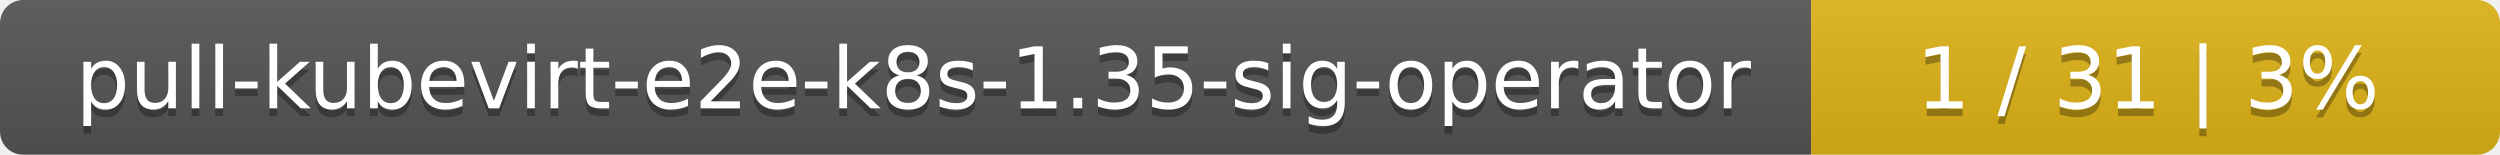
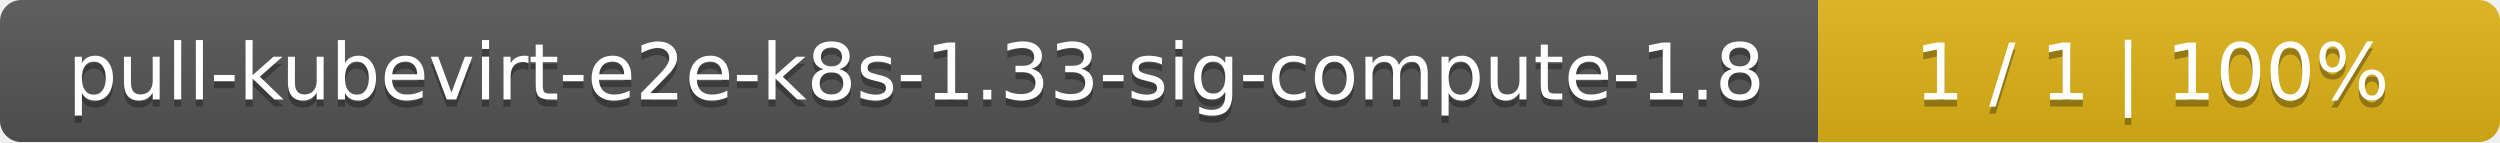
- <svg xmlns="http://www.w3.org/2000/svg" width="323" height="20">
+ <svg xmlns="http://www.w3.org/2000/svg" width="352" height="20">
  <linearGradient id="smooth" x2="0" y2="100%">
    <stop offset="0" stop-color="#bbb" stop-opacity=".1" />
    <stop offset="1" stop-opacity=".1" />
  </linearGradient>
  <mask id="round">
-     <rect width="323" height="20" rx="3" fill="#fff" />
+     <rect width="352" height="20" rx="3" fill="#fff" />
  </mask>
  <g mask="url(#round)">
-     <rect width="234" height="20" fill="#555" />
-     <rect x="234" width="89" height="20" fill="#dfb317" />
-     <rect width="323" height="20" fill="url(#smooth)" />
+     <rect width="256" height="20" fill="#555" />
+     <rect x="256" width="96" height="20" fill="#dfb317" />
+     <rect width="352" height="20" fill="url(#smooth)" />
  </g>
  <g fill="#fff" text-anchor="middle" font-family="DejaVu Sans,Verdana,Geneva,sans-serif" font-size="11">
-     <text x="118" y="15" fill="#010101" fill-opacity=".3">pull-kubevirt-e2e-k8s-1.35-sig-operator</text>
-     <text x="118" y="14">pull-kubevirt-e2e-k8s-1.35-sig-operator</text>
-     <text x="277.5" y="15" fill="#010101" fill-opacity=".3">1 / 31    |    3%</text>
-     <text x="277.5" y="14">1 / 31    |    3%</text>
+     <text x="129" y="15" fill="#010101" fill-opacity=".3">pull-kubevirt-e2e-k8s-1.33-sig-compute-1.8</text>
+     <text x="129" y="14">pull-kubevirt-e2e-k8s-1.33-sig-compute-1.8</text>
+     <text x="303" y="15" fill="#010101" fill-opacity=".3">1 / 1    |    100%</text>
+     <text x="303" y="14">1 / 1    |    100%</text>
  </g>
</svg>
